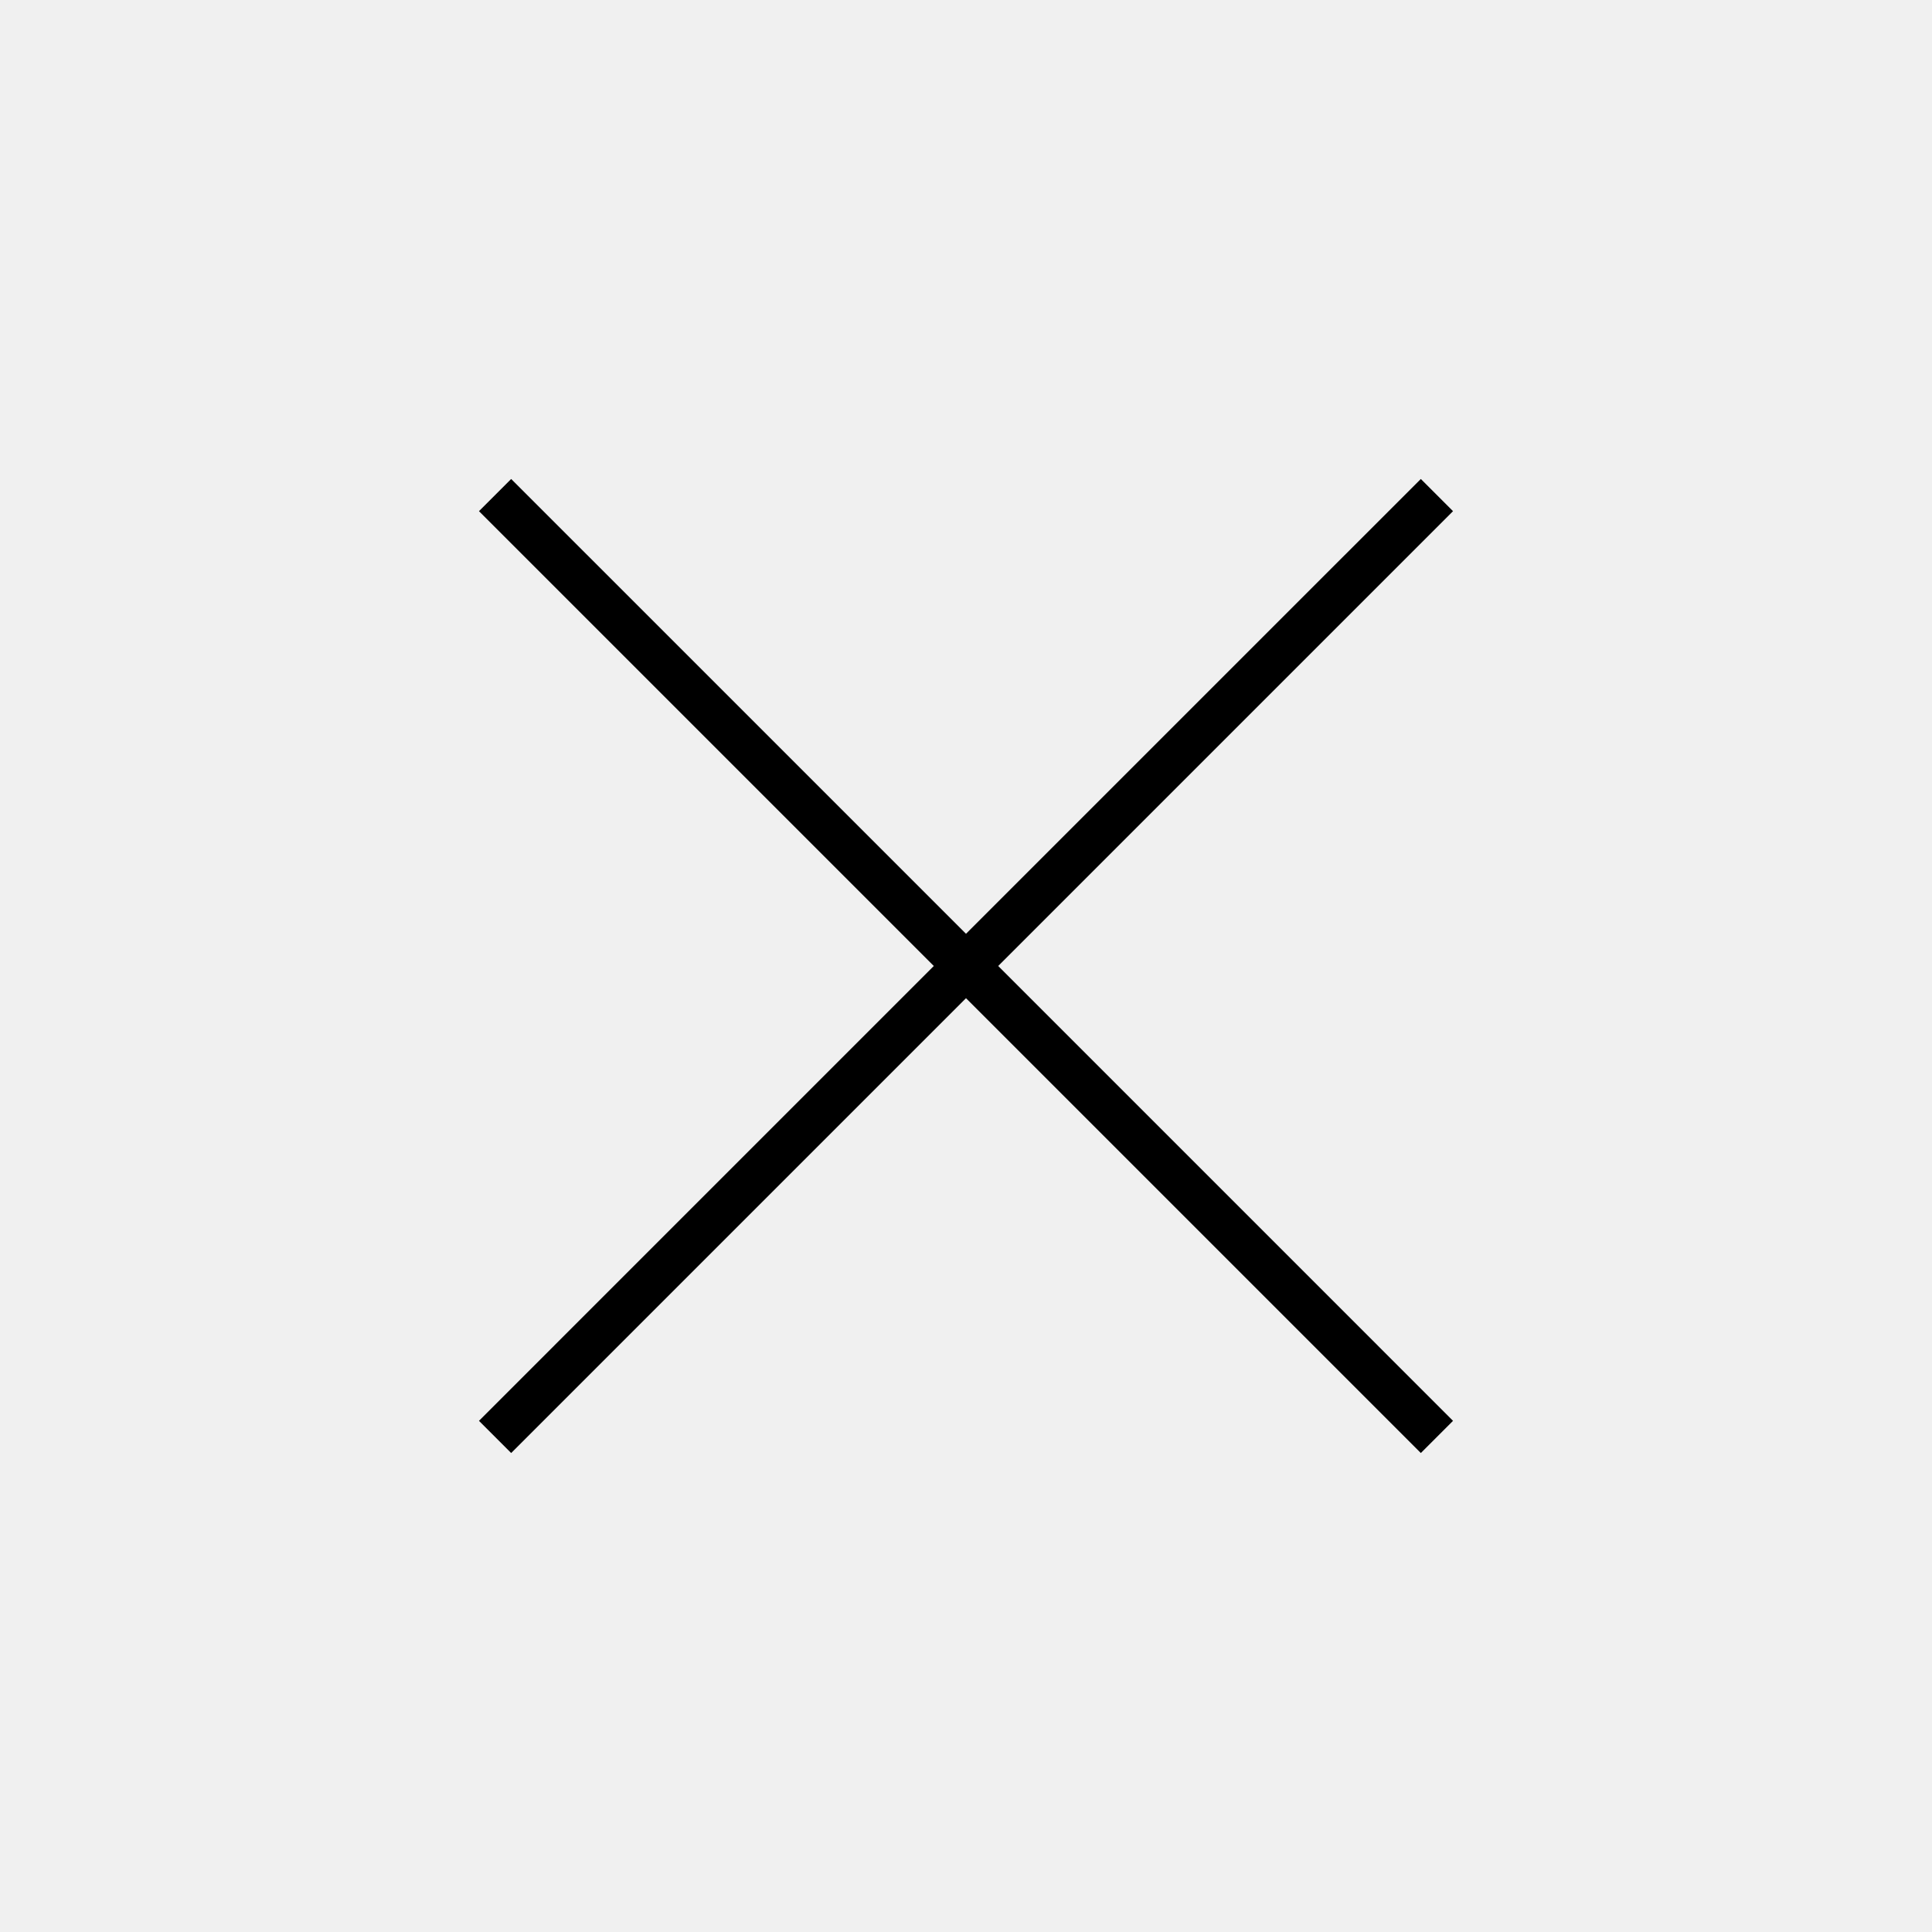
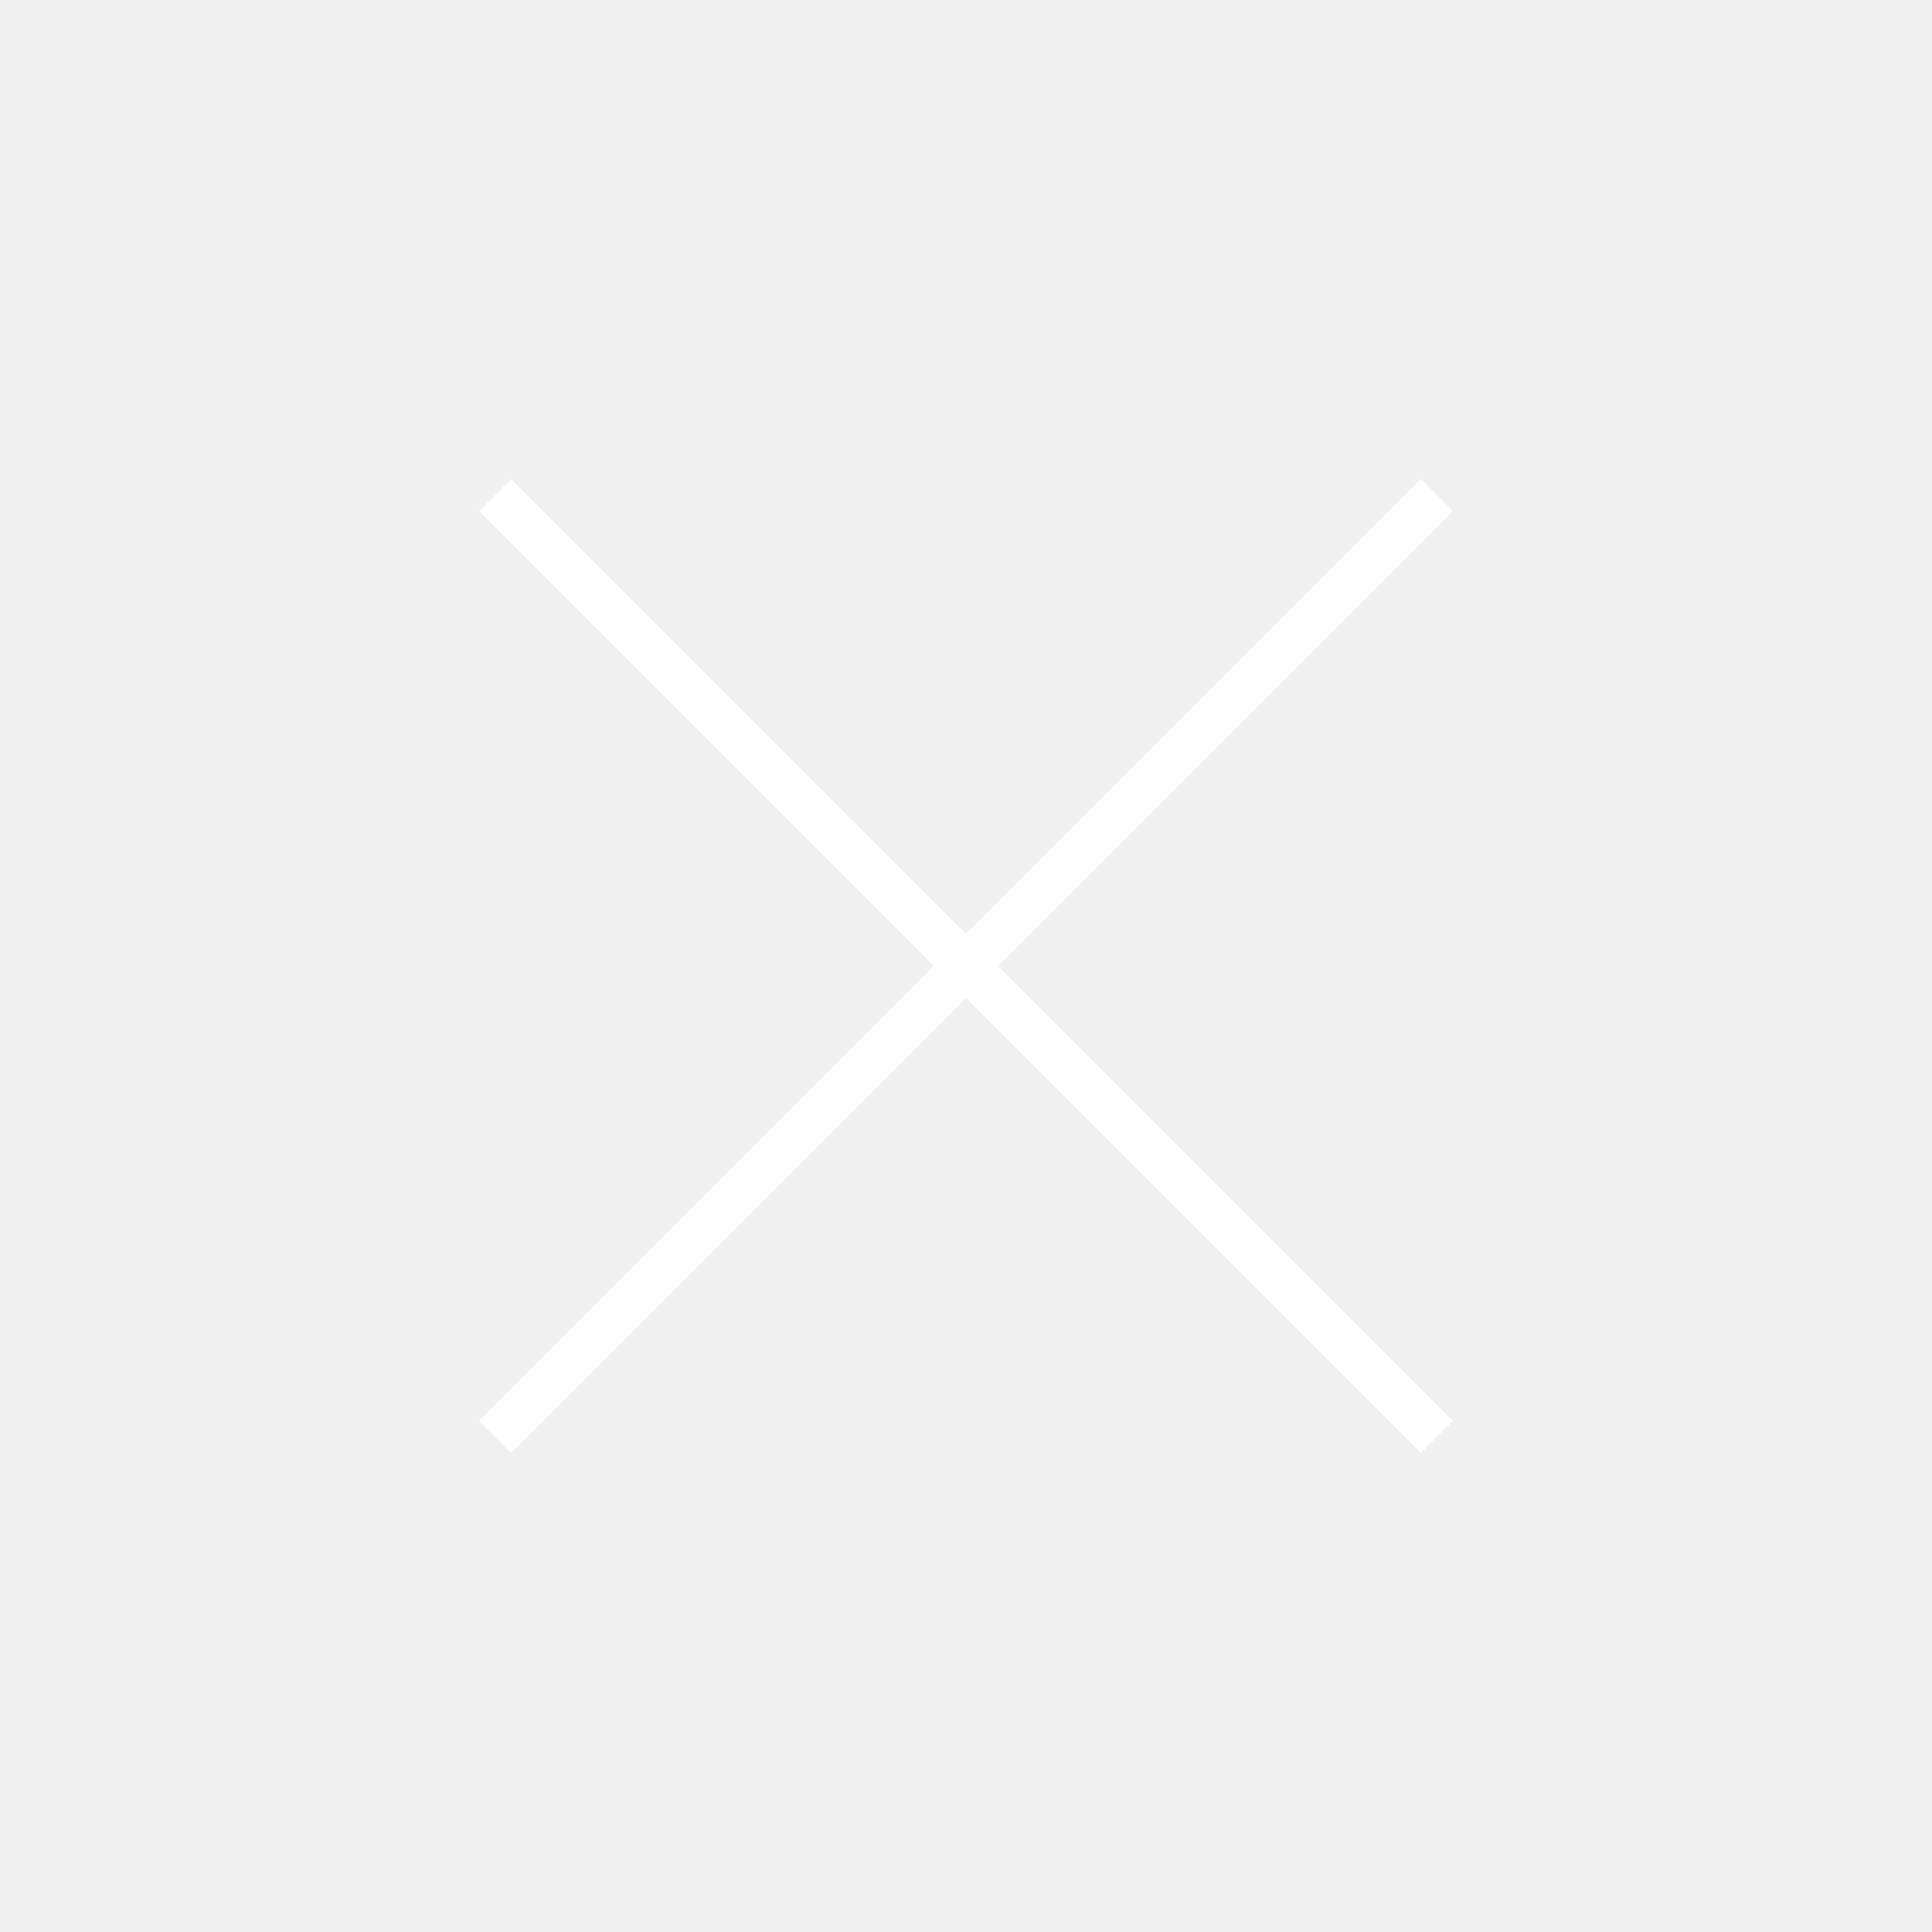
<svg xmlns="http://www.w3.org/2000/svg" height="48" width="48">
-   <path d="m12.7 36.1-.8-.8L23.2 24 11.9 12.7l.8-.8L24 23.2l11.3-11.3.8.8L24.8 24l11.3 11.3-.8.8L24 24.8Z" />
+   <path fill="#FFFFFF" d="m12.7 36.1-.8-.8L23.2 24 11.9 12.7l.8-.8L24 23.2l11.3-11.3.8.8L24.8 24l11.3 11.3-.8.8L24 24.8Z" />
</svg>
